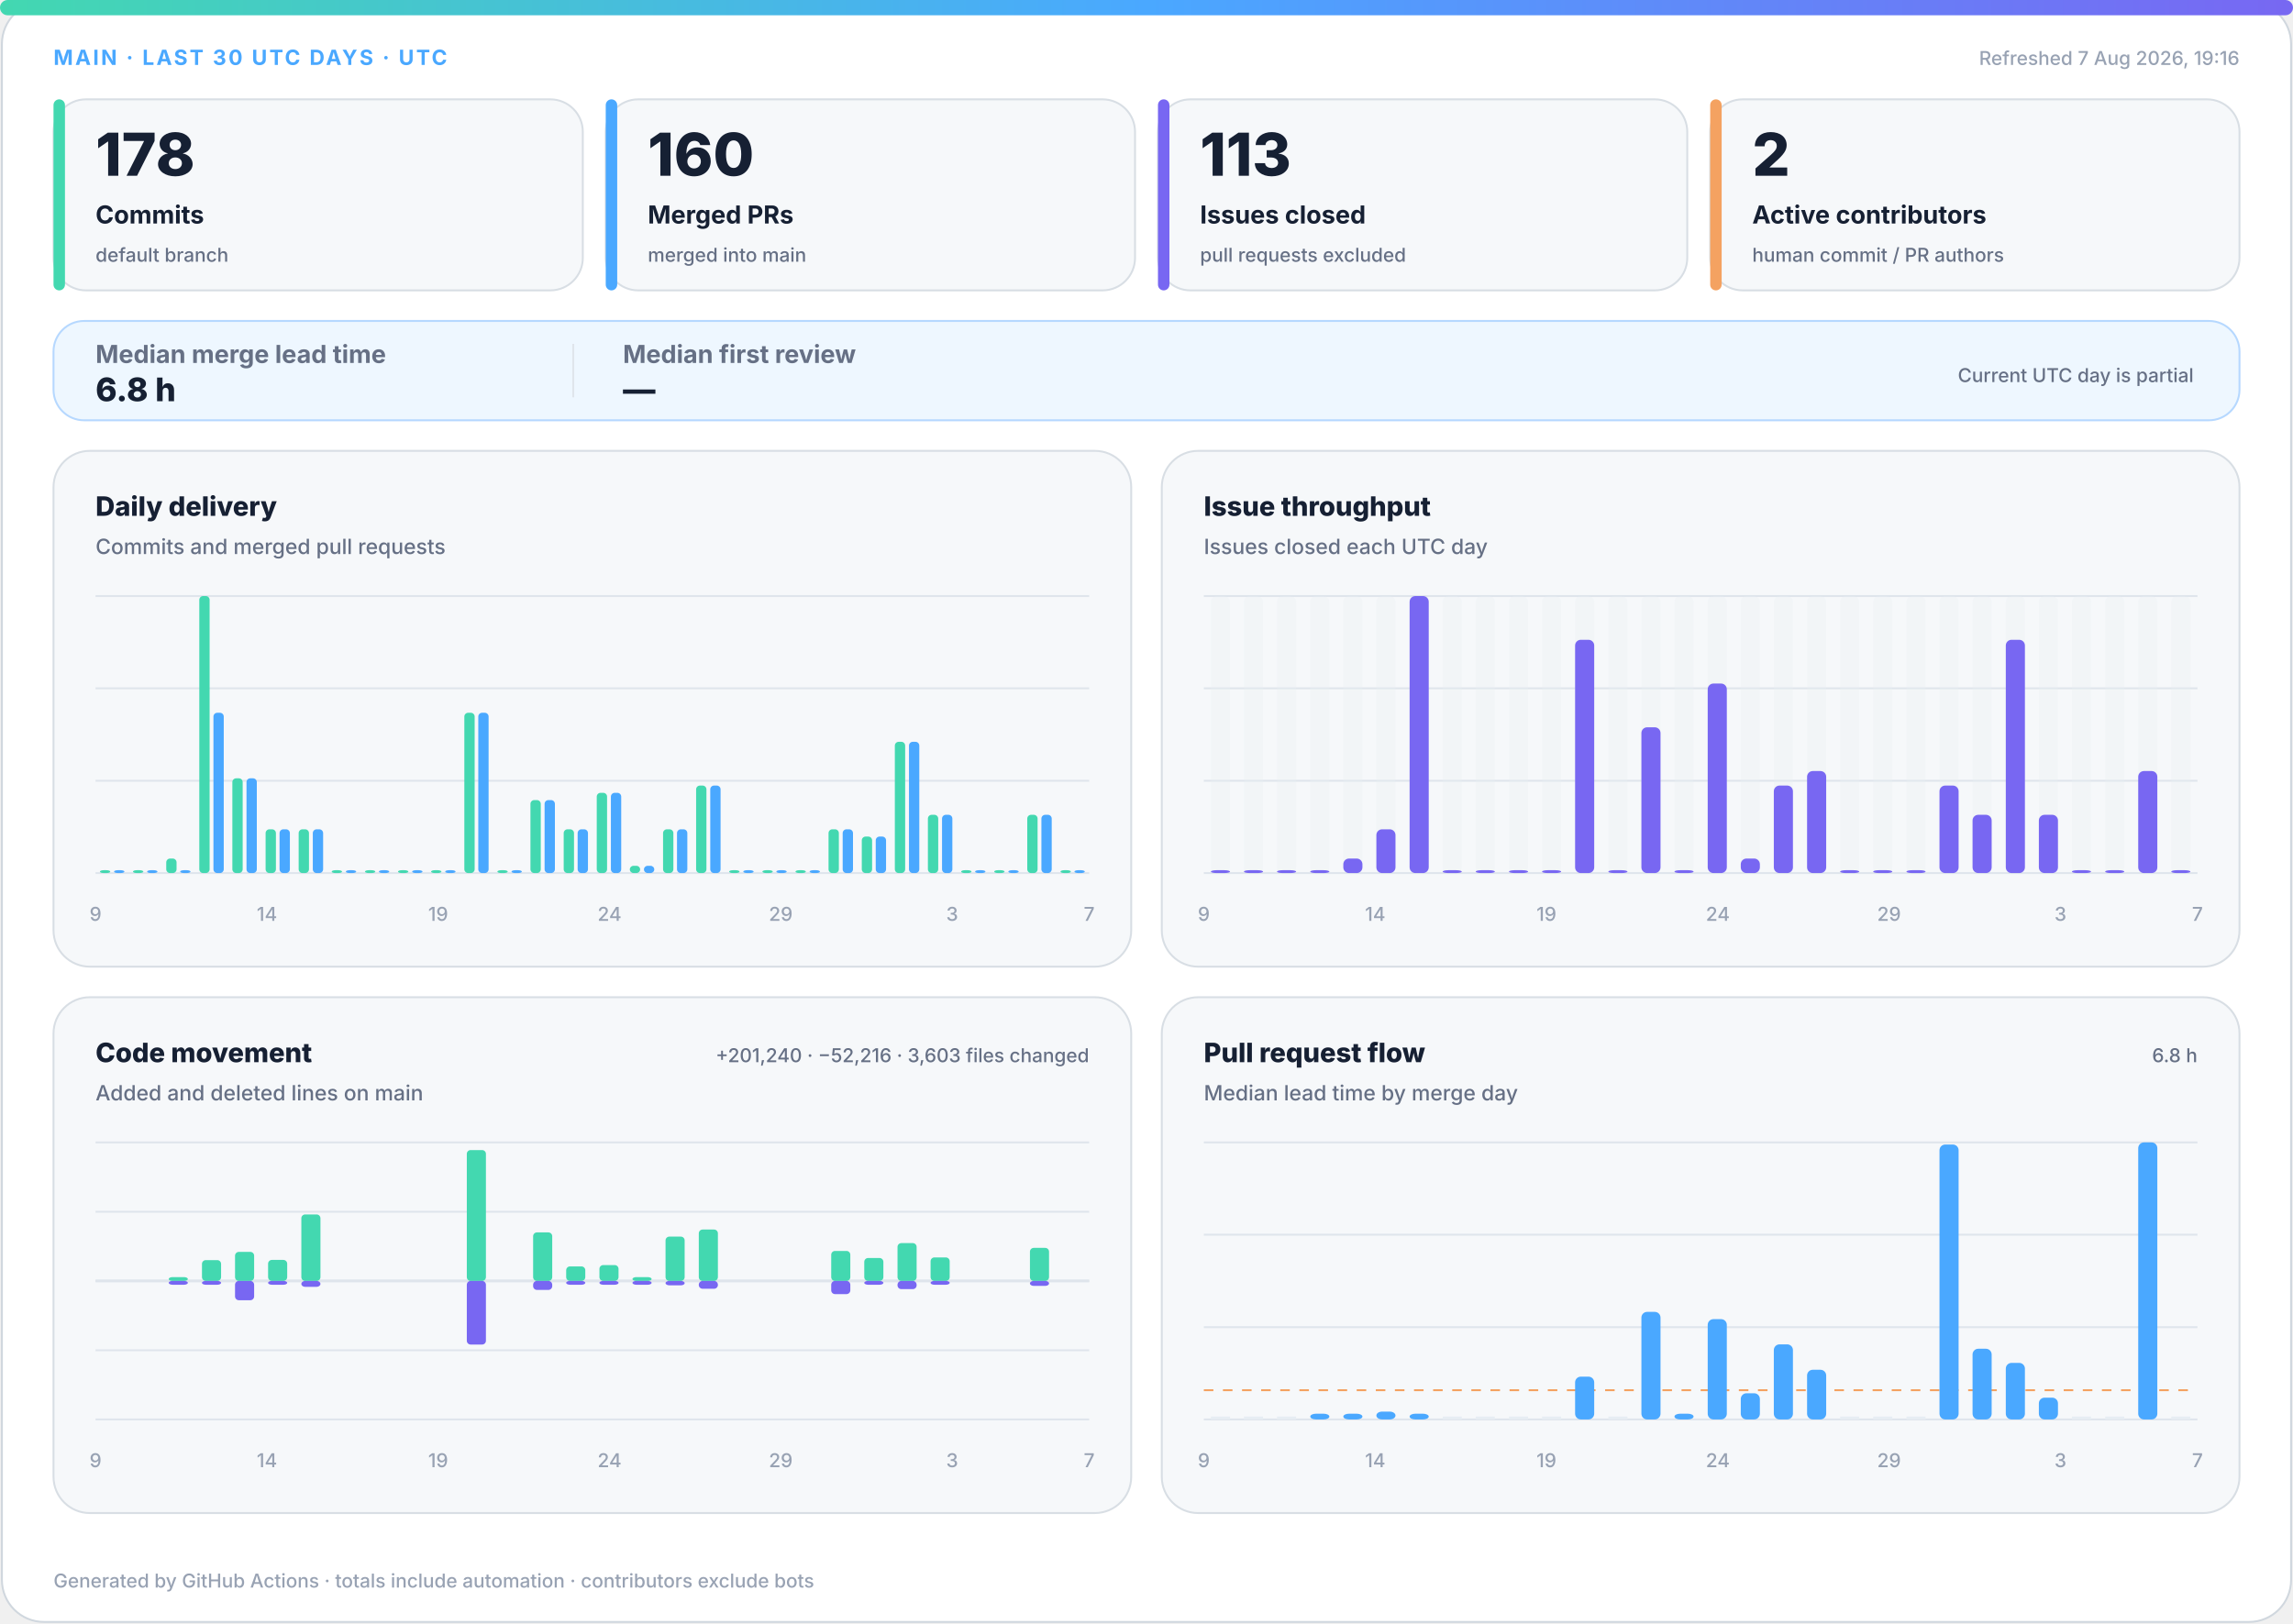
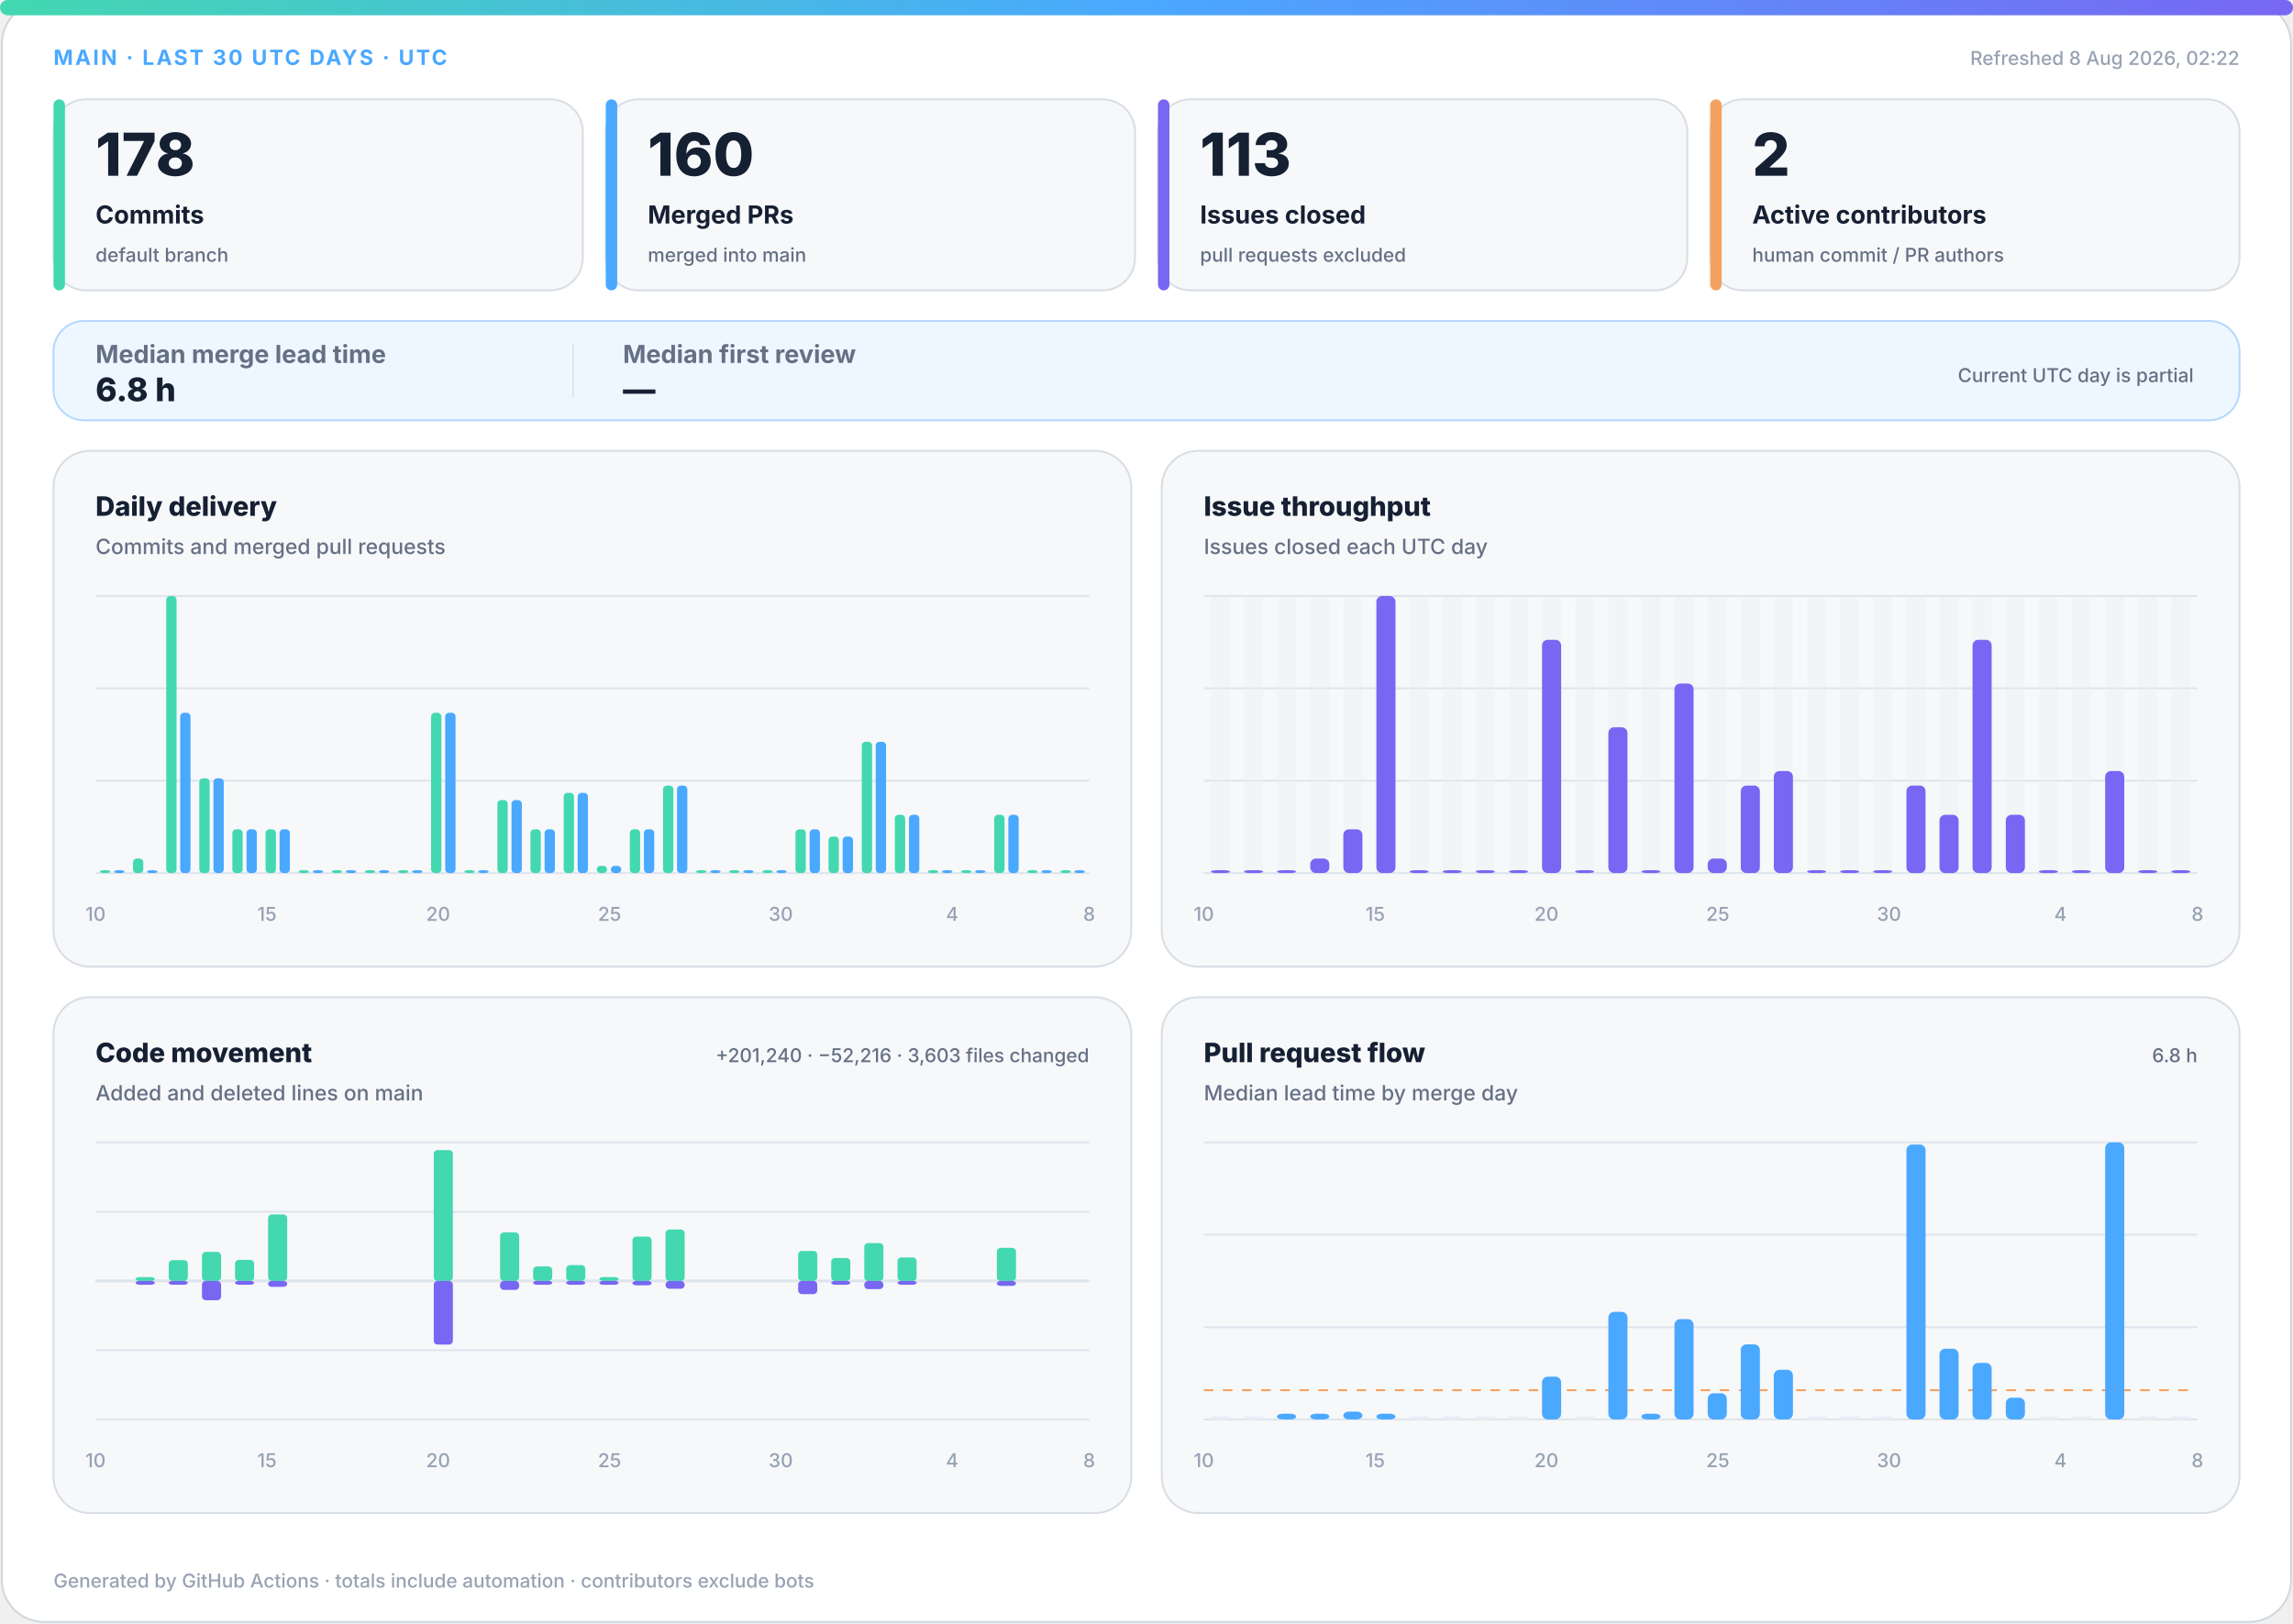
<svg xmlns="http://www.w3.org/2000/svg" width="1200" height="850" viewBox="0 0 1200 850" role="img" aria-labelledby="title desc">
  <defs>
    <linearGradient id="accent" x1="0" y1="0" x2="1" y2="0">
      <stop offset="0%" stop-color="#43d8b0" />
      <stop offset="50%" stop-color="#4aa8ff" />
      <stop offset="100%" stop-color="#7867f2" />
    </linearGradient>
    <linearGradient id="soft" x1="0" y1="0" x2="1" y2="1">
      <stop offset="0%" stop-color="#43d8b0" stop-opacity=".18" />
      <stop offset="100%" stop-color="#7867f2" stop-opacity=".12" />
    </linearGradient>
  </defs>
  <style>
.bg{fill:#fff;stroke:#d0d7de}.surface{fill:#f6f8fa;stroke:#d8dee4}.strong{fill:#eef7ff;stroke:#b6d8ff}.ink{fill:#162033}.muted{fill:#667085}.faint{fill:#98a2b3}.grid{stroke:#dfe5ec}.track{fill:#e7edf3}
.meta{font:750 11px -apple-system,BlinkMacSystemFont,"Segoe UI",sans-serif;letter-spacing:1.1px}.value{font:820 31px -apple-system,BlinkMacSystemFont,"Segoe UI",sans-serif}.label{font:720 13px -apple-system,BlinkMacSystemFont,"Segoe UI",sans-serif}.scope{font:520 10px -apple-system,BlinkMacSystemFont,"Segoe UI",sans-serif}.chart-title{font:760 14px -apple-system,BlinkMacSystemFont,"Segoe UI",sans-serif}.chart-subtitle{font:520 11px -apple-system,BlinkMacSystemFont,"Segoe UI",sans-serif}.small{font:540 10px -apple-system,BlinkMacSystemFont,"Segoe UI",sans-serif}.flow-value{font:780 17px -apple-system,BlinkMacSystemFont,"Segoe UI",sans-serif}
@media(prefers-color-scheme:dark){.bg{fill:#0d1117;stroke:#30363d}.surface{fill:#161b22;stroke:#30363d}.strong{fill:#10263a;stroke:#244d70}.ink{fill:#f0f6fc}.muted{fill:#a7b0bc}.faint{fill:#7d8590}.grid{stroke:#30363d}.track{fill:#27313d}}
</style>
  <rect class="bg" x="1" y="1" width="1198" height="848" rx="22" />
  <rect x="0" y="0" width="1200" height="8" rx="4" fill="url(#accent)" />
  <text class="meta" x="28" y="34" fill="#4aa8ff">MAIN · LAST 30 UTC DAYS · UTC</text>
-   <text class="small faint" x="1172" y="34" text-anchor="end">Refreshed 7 Aug 2026, 19:16</text>
+   <text class="small faint" x="1172" y="34" text-anchor="end">Refreshed 8 Aug 2026, 02:22</text>
  <g>
    <rect class="surface" x="28" y="52" width="277" height="100" rx="17" />
    <rect x="28" y="52" width="6" height="100" rx="3" fill="#43d8b0" />
    <text class="value ink" x="50" y="92" style="font-size:31px">178</text>
    <text class="label ink" x="50" y="117" style="font-size:13px">Commits</text>
    <text class="scope muted" x="50" y="137" style="font-size:10px">default branch</text>
  </g>
  <g>
    <rect class="surface" x="317" y="52" width="277" height="100" rx="17" />
    <rect x="317" y="52" width="6" height="100" rx="3" fill="#4aa8ff" />
    <text class="value ink" x="339" y="92" style="font-size:31px">160</text>
    <text class="label ink" x="339" y="117" style="font-size:13px">Merged PRs</text>
    <text class="scope muted" x="339" y="137" style="font-size:10px">merged into main</text>
  </g>
  <g>
    <rect class="surface" x="606" y="52" width="277" height="100" rx="17" />
    <rect x="606" y="52" width="6" height="100" rx="3" fill="#7867f2" />
    <text class="value ink" x="628" y="92" style="font-size:31px">113</text>
    <text class="label ink" x="628" y="117" style="font-size:13px">Issues closed</text>
    <text class="scope muted" x="628" y="137" style="font-size:10px">pull requests excluded</text>
  </g>
  <g>
    <rect class="surface" x="895" y="52" width="277" height="100" rx="17" />
    <rect x="895" y="52" width="6" height="100" rx="3" fill="#f4a261" />
    <text class="value ink" x="917" y="92" style="font-size:31px">2</text>
    <text class="label ink" x="917" y="117" style="font-size:13px">Active contributors</text>
    <text class="scope muted" x="917" y="137" style="font-size:10px">human commit / PR authors</text>
  </g>
  <g>
    <rect class="strong" x="28" y="168" width="1144" height="52" rx="16" fill="url(#soft)" />
    <text class="label muted" x="50" y="190">Median merge lead time</text>
    <text class="flow-value ink" x="50" y="210">6.8 h</text>
    <line class="grid" x1="300" y1="180" x2="300" y2="208" />
    <text class="label muted" x="326" y="190">Median first review</text>
    <text class="flow-value ink" x="326" y="210">—</text>
    <text class="scope muted" x="1148" y="200" text-anchor="end">Current UTC day is partial</text>
  </g>
  <g>
    <rect class="surface" x="28" y="236" width="564" height="270" rx="19" />
    <text class="chart-title ink" x="50" y="270">Daily delivery</text>
    <text class="chart-subtitle muted" x="50" y="290">Commits and merged pull requests</text>
    <line class="grid" x1="50" y1="312.0" x2="570" y2="312.0" />
    <line class="grid" x1="50" y1="360.3" x2="570" y2="360.3" />
    <line class="grid" x1="50" y1="408.7" x2="570" y2="408.7" />
    <line class="grid" x1="50" y1="457.0" x2="570" y2="457.0" />
    <rect x="52.3" y="455.5" width="5.4" height="1.5" rx="2" fill="#43d8b0" />
    <rect x="59.7" y="455.5" width="5.4" height="1.5" rx="2" fill="#4aa8ff" />
-     <rect x="69.6" y="455.5" width="5.4" height="1.5" rx="2" fill="#43d8b0" />
+     <rect x="69.6" y="449.4" width="5.4" height="7.6" rx="2" fill="#43d8b0" />
    <rect x="77.0" y="455.5" width="5.4" height="1.5" rx="2" fill="#4aa8ff" />
-     <rect x="87.0" y="449.4" width="5.4" height="7.6" rx="2" fill="#43d8b0" />
-     <rect x="94.3" y="455.5" width="5.4" height="1.5" rx="2" fill="#4aa8ff" />
-     <rect x="104.3" y="312.0" width="5.4" height="145.0" rx="2" fill="#43d8b0" />
-     <rect x="111.7" y="373.1" width="5.4" height="83.9" rx="2" fill="#4aa8ff" />
-     <rect x="121.6" y="407.4" width="5.4" height="49.6" rx="2" fill="#43d8b0" />
-     <rect x="129.0" y="407.4" width="5.4" height="49.6" rx="2" fill="#4aa8ff" />
+     <rect x="87.0" y="312.0" width="5.4" height="145.0" rx="2" fill="#43d8b0" />
+     <rect x="94.3" y="373.1" width="5.4" height="83.9" rx="2" fill="#4aa8ff" />
+     <rect x="104.3" y="407.4" width="5.4" height="49.6" rx="2" fill="#43d8b0" />
+     <rect x="111.7" y="407.4" width="5.4" height="49.6" rx="2" fill="#4aa8ff" />
+     <rect x="121.6" y="434.1" width="5.4" height="22.9" rx="2" fill="#43d8b0" />
+     <rect x="129.0" y="434.1" width="5.4" height="22.9" rx="2" fill="#4aa8ff" />
    <rect x="139.0" y="434.1" width="5.4" height="22.9" rx="2" fill="#43d8b0" />
    <rect x="146.3" y="434.1" width="5.4" height="22.9" rx="2" fill="#4aa8ff" />
-     <rect x="156.3" y="434.1" width="5.4" height="22.9" rx="2" fill="#43d8b0" />
-     <rect x="163.7" y="434.1" width="5.4" height="22.9" rx="2" fill="#4aa8ff" />
+     <rect x="156.3" y="455.5" width="5.4" height="1.5" rx="2" fill="#43d8b0" />
+     <rect x="163.7" y="455.5" width="5.4" height="1.5" rx="2" fill="#4aa8ff" />
    <rect x="173.6" y="455.5" width="5.4" height="1.5" rx="2" fill="#43d8b0" />
    <rect x="181.0" y="455.5" width="5.4" height="1.5" rx="2" fill="#4aa8ff" />
    <rect x="191.0" y="455.5" width="5.4" height="1.5" rx="2" fill="#43d8b0" />
    <rect x="198.3" y="455.5" width="5.4" height="1.5" rx="2" fill="#4aa8ff" />
    <rect x="208.3" y="455.5" width="5.4" height="1.5" rx="2" fill="#43d8b0" />
    <rect x="215.7" y="455.5" width="5.4" height="1.5" rx="2" fill="#4aa8ff" />
-     <rect x="225.6" y="455.5" width="5.4" height="1.5" rx="2" fill="#43d8b0" />
-     <rect x="233.0" y="455.5" width="5.4" height="1.5" rx="2" fill="#4aa8ff" />
-     <rect x="243.0" y="373.1" width="5.4" height="83.9" rx="2" fill="#43d8b0" />
-     <rect x="250.3" y="373.1" width="5.4" height="83.9" rx="2" fill="#4aa8ff" />
-     <rect x="260.3" y="455.5" width="5.4" height="1.5" rx="2" fill="#43d8b0" />
-     <rect x="267.7" y="455.5" width="5.4" height="1.5" rx="2" fill="#4aa8ff" />
-     <rect x="277.6" y="418.8" width="5.4" height="38.2" rx="2" fill="#43d8b0" />
-     <rect x="285.0" y="418.8" width="5.4" height="38.2" rx="2" fill="#4aa8ff" />
-     <rect x="295.0" y="434.1" width="5.4" height="22.9" rx="2" fill="#43d8b0" />
-     <rect x="302.3" y="434.1" width="5.4" height="22.9" rx="2" fill="#4aa8ff" />
-     <rect x="312.3" y="415.0" width="5.4" height="42.0" rx="2" fill="#43d8b0" />
-     <rect x="319.7" y="415.0" width="5.4" height="42.0" rx="2" fill="#4aa8ff" />
-     <rect x="329.6" y="453.2" width="5.4" height="3.8" rx="2" fill="#43d8b0" />
-     <rect x="337.0" y="453.2" width="5.4" height="3.8" rx="2" fill="#4aa8ff" />
-     <rect x="347.0" y="434.1" width="5.4" height="22.9" rx="2" fill="#43d8b0" />
-     <rect x="354.3" y="434.1" width="5.4" height="22.9" rx="2" fill="#4aa8ff" />
-     <rect x="364.3" y="411.2" width="5.4" height="45.8" rx="2" fill="#43d8b0" />
-     <rect x="371.7" y="411.2" width="5.4" height="45.8" rx="2" fill="#4aa8ff" />
+     <rect x="225.6" y="373.1" width="5.4" height="83.9" rx="2" fill="#43d8b0" />
+     <rect x="233.0" y="373.1" width="5.4" height="83.9" rx="2" fill="#4aa8ff" />
+     <rect x="243.0" y="455.5" width="5.4" height="1.5" rx="2" fill="#43d8b0" />
+     <rect x="250.3" y="455.5" width="5.4" height="1.5" rx="2" fill="#4aa8ff" />
+     <rect x="260.3" y="418.8" width="5.4" height="38.2" rx="2" fill="#43d8b0" />
+     <rect x="267.7" y="418.8" width="5.4" height="38.2" rx="2" fill="#4aa8ff" />
+     <rect x="277.6" y="434.1" width="5.4" height="22.9" rx="2" fill="#43d8b0" />
+     <rect x="285.0" y="434.1" width="5.4" height="22.9" rx="2" fill="#4aa8ff" />
+     <rect x="295.0" y="415.0" width="5.4" height="42.0" rx="2" fill="#43d8b0" />
+     <rect x="302.3" y="415.0" width="5.4" height="42.0" rx="2" fill="#4aa8ff" />
+     <rect x="312.3" y="453.2" width="5.4" height="3.8" rx="2" fill="#43d8b0" />
+     <rect x="319.7" y="453.2" width="5.4" height="3.8" rx="2" fill="#4aa8ff" />
+     <rect x="329.6" y="434.1" width="5.4" height="22.9" rx="2" fill="#43d8b0" />
+     <rect x="337.0" y="434.1" width="5.4" height="22.9" rx="2" fill="#4aa8ff" />
+     <rect x="347.0" y="411.2" width="5.4" height="45.8" rx="2" fill="#43d8b0" />
+     <rect x="354.3" y="411.2" width="5.4" height="45.8" rx="2" fill="#4aa8ff" />
+     <rect x="364.3" y="455.5" width="5.4" height="1.5" rx="2" fill="#43d8b0" />
+     <rect x="371.7" y="455.5" width="5.4" height="1.5" rx="2" fill="#4aa8ff" />
    <rect x="381.6" y="455.5" width="5.4" height="1.5" rx="2" fill="#43d8b0" />
    <rect x="389.0" y="455.5" width="5.4" height="1.5" rx="2" fill="#4aa8ff" />
    <rect x="399.0" y="455.5" width="5.4" height="1.5" rx="2" fill="#43d8b0" />
    <rect x="406.3" y="455.5" width="5.4" height="1.5" rx="2" fill="#4aa8ff" />
-     <rect x="416.3" y="455.5" width="5.4" height="1.5" rx="2" fill="#43d8b0" />
-     <rect x="423.7" y="455.5" width="5.4" height="1.5" rx="2" fill="#4aa8ff" />
-     <rect x="433.6" y="434.1" width="5.4" height="22.9" rx="2" fill="#43d8b0" />
-     <rect x="441.0" y="434.1" width="5.4" height="22.9" rx="2" fill="#4aa8ff" />
-     <rect x="451.0" y="437.9" width="5.4" height="19.1" rx="2" fill="#43d8b0" />
-     <rect x="458.3" y="437.9" width="5.4" height="19.1" rx="2" fill="#4aa8ff" />
-     <rect x="468.3" y="388.3" width="5.4" height="68.7" rx="2" fill="#43d8b0" />
-     <rect x="475.7" y="388.3" width="5.4" height="68.7" rx="2" fill="#4aa8ff" />
-     <rect x="485.6" y="426.5" width="5.4" height="30.5" rx="2" fill="#43d8b0" />
-     <rect x="493.0" y="426.5" width="5.4" height="30.5" rx="2" fill="#4aa8ff" />
+     <rect x="416.3" y="434.1" width="5.4" height="22.9" rx="2" fill="#43d8b0" />
+     <rect x="423.7" y="434.1" width="5.4" height="22.9" rx="2" fill="#4aa8ff" />
+     <rect x="433.6" y="437.9" width="5.4" height="19.1" rx="2" fill="#43d8b0" />
+     <rect x="441.0" y="437.9" width="5.4" height="19.1" rx="2" fill="#4aa8ff" />
+     <rect x="451.0" y="388.3" width="5.4" height="68.7" rx="2" fill="#43d8b0" />
+     <rect x="458.3" y="388.3" width="5.4" height="68.7" rx="2" fill="#4aa8ff" />
+     <rect x="468.3" y="426.5" width="5.4" height="30.5" rx="2" fill="#43d8b0" />
+     <rect x="475.7" y="426.5" width="5.4" height="30.5" rx="2" fill="#4aa8ff" />
+     <rect x="485.6" y="455.5" width="5.4" height="1.5" rx="2" fill="#43d8b0" />
+     <rect x="493.0" y="455.5" width="5.4" height="1.5" rx="2" fill="#4aa8ff" />
    <rect x="503.0" y="455.5" width="5.4" height="1.5" rx="2" fill="#43d8b0" />
    <rect x="510.3" y="455.5" width="5.4" height="1.5" rx="2" fill="#4aa8ff" />
-     <rect x="520.3" y="455.5" width="5.4" height="1.5" rx="2" fill="#43d8b0" />
-     <rect x="527.7" y="455.5" width="5.4" height="1.5" rx="2" fill="#4aa8ff" />
-     <rect x="537.6" y="426.5" width="5.4" height="30.5" rx="2" fill="#43d8b0" />
-     <rect x="545.0" y="426.5" width="5.4" height="30.5" rx="2" fill="#4aa8ff" />
+     <rect x="520.3" y="426.5" width="5.4" height="30.5" rx="2" fill="#43d8b0" />
+     <rect x="527.7" y="426.5" width="5.4" height="30.5" rx="2" fill="#4aa8ff" />
+     <rect x="537.6" y="455.5" width="5.4" height="1.5" rx="2" fill="#43d8b0" />
+     <rect x="545.0" y="455.5" width="5.4" height="1.5" rx="2" fill="#4aa8ff" />
    <rect x="555.0" y="455.5" width="5.4" height="1.5" rx="2" fill="#43d8b0" />
    <rect x="562.3" y="455.5" width="5.4" height="1.5" rx="2" fill="#4aa8ff" />
-     <text class="small faint" x="50.0" y="482" text-anchor="middle">9</text>
-     <text class="small faint" x="139.7" y="482" text-anchor="middle">14</text>
-     <text class="small faint" x="229.3" y="482" text-anchor="middle">19</text>
-     <text class="small faint" x="319.0" y="482" text-anchor="middle">24</text>
-     <text class="small faint" x="408.6" y="482" text-anchor="middle">29</text>
-     <text class="small faint" x="498.3" y="482" text-anchor="middle">3</text>
-     <text class="small faint" x="570.0" y="482" text-anchor="middle">7</text>
+     <text class="small faint" x="50.0" y="482" text-anchor="middle">10</text>
+     <text class="small faint" x="139.7" y="482" text-anchor="middle">15</text>
+     <text class="small faint" x="229.3" y="482" text-anchor="middle">20</text>
+     <text class="small faint" x="319.0" y="482" text-anchor="middle">25</text>
+     <text class="small faint" x="408.6" y="482" text-anchor="middle">30</text>
+     <text class="small faint" x="498.3" y="482" text-anchor="middle">4</text>
+     <text class="small faint" x="570.0" y="482" text-anchor="middle">8</text>
  </g>
  <g>
    <rect class="surface" x="608" y="236" width="564" height="270" rx="19" />
    <text class="chart-title ink" x="630" y="270">Issue throughput</text>
    <text class="chart-subtitle muted" x="630" y="290">Issues closed each UTC day</text>
    <line class="grid" x1="630" y1="312.0" x2="1150" y2="312.0" />
    <line class="grid" x1="630" y1="360.3" x2="1150" y2="360.3" />
    <line class="grid" x1="630" y1="408.7" x2="1150" y2="408.7" />
    <line class="grid" x1="630" y1="457.0" x2="1150" y2="457.0" />
    <g>
      <rect class="track" x="633.7" y="312" width="10.0" height="145" rx="3" opacity=".3" />
      <rect x="633.7" y="455.5" width="10.0" height="1.5" rx="3" fill="#7867f2" />
    </g>
    <g>
      <rect class="track" x="651.0" y="312" width="10.0" height="145" rx="3" opacity=".3" />
      <rect x="651.0" y="455.5" width="10.0" height="1.5" rx="3" fill="#7867f2" />
    </g>
    <g>
      <rect class="track" x="668.3" y="312" width="10.0" height="145" rx="3" opacity=".3" />
      <rect x="668.3" y="455.5" width="10.0" height="1.5" rx="3" fill="#7867f2" />
    </g>
    <g>
      <rect class="track" x="685.7" y="312" width="10.0" height="145" rx="3" opacity=".3" />
-       <rect x="685.7" y="455.5" width="10.0" height="1.5" rx="3" fill="#7867f2" />
+       <rect x="685.7" y="449.4" width="10.0" height="7.6" rx="3" fill="#7867f2" />
    </g>
    <g>
      <rect class="track" x="703.0" y="312" width="10.0" height="145" rx="3" opacity=".3" />
-       <rect x="703.0" y="449.4" width="10.0" height="7.6" rx="3" fill="#7867f2" />
+       <rect x="703.0" y="434.1" width="10.0" height="22.9" rx="3" fill="#7867f2" />
    </g>
    <g>
      <rect class="track" x="720.3" y="312" width="10.0" height="145" rx="3" opacity=".3" />
-       <rect x="720.3" y="434.1" width="10.0" height="22.9" rx="3" fill="#7867f2" />
+       <rect x="720.3" y="312.0" width="10.0" height="145.0" rx="3" fill="#7867f2" />
    </g>
    <g>
      <rect class="track" x="737.7" y="312" width="10.0" height="145" rx="3" opacity=".3" />
-       <rect x="737.7" y="312.0" width="10.0" height="145.0" rx="3" fill="#7867f2" />
+       <rect x="737.7" y="455.5" width="10.0" height="1.5" rx="3" fill="#7867f2" />
    </g>
    <g>
      <rect class="track" x="755.0" y="312" width="10.0" height="145" rx="3" opacity=".3" />
      <rect x="755.0" y="455.5" width="10.0" height="1.5" rx="3" fill="#7867f2" />
    </g>
    <g>
      <rect class="track" x="772.3" y="312" width="10.0" height="145" rx="3" opacity=".3" />
      <rect x="772.3" y="455.5" width="10.0" height="1.5" rx="3" fill="#7867f2" />
    </g>
    <g>
      <rect class="track" x="789.7" y="312" width="10.0" height="145" rx="3" opacity=".3" />
      <rect x="789.7" y="455.5" width="10.0" height="1.5" rx="3" fill="#7867f2" />
    </g>
    <g>
      <rect class="track" x="807.0" y="312" width="10.0" height="145" rx="3" opacity=".3" />
-       <rect x="807.0" y="455.5" width="10.0" height="1.5" rx="3" fill="#7867f2" />
+       <rect x="807.0" y="334.9" width="10.0" height="122.1" rx="3" fill="#7867f2" />
    </g>
    <g>
      <rect class="track" x="824.3" y="312" width="10.0" height="145" rx="3" opacity=".3" />
-       <rect x="824.3" y="334.9" width="10.0" height="122.1" rx="3" fill="#7867f2" />
+       <rect x="824.3" y="455.5" width="10.0" height="1.5" rx="3" fill="#7867f2" />
    </g>
    <g>
      <rect class="track" x="841.7" y="312" width="10.0" height="145" rx="3" opacity=".3" />
-       <rect x="841.7" y="455.5" width="10.0" height="1.5" rx="3" fill="#7867f2" />
+       <rect x="841.7" y="380.7" width="10.0" height="76.3" rx="3" fill="#7867f2" />
    </g>
    <g>
      <rect class="track" x="859.0" y="312" width="10.0" height="145" rx="3" opacity=".3" />
-       <rect x="859.0" y="380.7" width="10.0" height="76.3" rx="3" fill="#7867f2" />
+       <rect x="859.0" y="455.5" width="10.0" height="1.5" rx="3" fill="#7867f2" />
    </g>
    <g>
      <rect class="track" x="876.3" y="312" width="10.0" height="145" rx="3" opacity=".3" />
-       <rect x="876.3" y="455.5" width="10.0" height="1.5" rx="3" fill="#7867f2" />
+       <rect x="876.3" y="357.8" width="10.0" height="99.2" rx="3" fill="#7867f2" />
    </g>
    <g>
      <rect class="track" x="893.7" y="312" width="10.0" height="145" rx="3" opacity=".3" />
-       <rect x="893.7" y="357.8" width="10.0" height="99.2" rx="3" fill="#7867f2" />
+       <rect x="893.7" y="449.4" width="10.0" height="7.6" rx="3" fill="#7867f2" />
    </g>
    <g>
      <rect class="track" x="911.0" y="312" width="10.0" height="145" rx="3" opacity=".3" />
-       <rect x="911.0" y="449.4" width="10.0" height="7.6" rx="3" fill="#7867f2" />
+       <rect x="911.0" y="411.2" width="10.0" height="45.8" rx="3" fill="#7867f2" />
    </g>
    <g>
      <rect class="track" x="928.3" y="312" width="10.0" height="145" rx="3" opacity=".3" />
-       <rect x="928.3" y="411.2" width="10.0" height="45.8" rx="3" fill="#7867f2" />
+       <rect x="928.3" y="403.6" width="10.0" height="53.4" rx="3" fill="#7867f2" />
    </g>
    <g>
      <rect class="track" x="945.7" y="312" width="10.0" height="145" rx="3" opacity=".3" />
-       <rect x="945.7" y="403.6" width="10.0" height="53.4" rx="3" fill="#7867f2" />
+       <rect x="945.7" y="455.5" width="10.0" height="1.5" rx="3" fill="#7867f2" />
    </g>
    <g>
      <rect class="track" x="963.0" y="312" width="10.0" height="145" rx="3" opacity=".3" />
      <rect x="963.0" y="455.5" width="10.0" height="1.5" rx="3" fill="#7867f2" />
    </g>
    <g>
      <rect class="track" x="980.3" y="312" width="10.0" height="145" rx="3" opacity=".3" />
      <rect x="980.3" y="455.5" width="10.0" height="1.5" rx="3" fill="#7867f2" />
    </g>
    <g>
      <rect class="track" x="997.7" y="312" width="10.0" height="145" rx="3" opacity=".3" />
-       <rect x="997.7" y="455.5" width="10.0" height="1.5" rx="3" fill="#7867f2" />
+       <rect x="997.7" y="411.2" width="10.0" height="45.8" rx="3" fill="#7867f2" />
    </g>
    <g>
      <rect class="track" x="1015.0" y="312" width="10.0" height="145" rx="3" opacity=".3" />
-       <rect x="1015.0" y="411.2" width="10.0" height="45.8" rx="3" fill="#7867f2" />
+       <rect x="1015.0" y="426.5" width="10.0" height="30.5" rx="3" fill="#7867f2" />
    </g>
    <g>
      <rect class="track" x="1032.3" y="312" width="10.0" height="145" rx="3" opacity=".3" />
-       <rect x="1032.3" y="426.5" width="10.0" height="30.5" rx="3" fill="#7867f2" />
+       <rect x="1032.3" y="334.9" width="10.0" height="122.1" rx="3" fill="#7867f2" />
    </g>
    <g>
      <rect class="track" x="1049.7" y="312" width="10.0" height="145" rx="3" opacity=".3" />
-       <rect x="1049.7" y="334.9" width="10.0" height="122.1" rx="3" fill="#7867f2" />
+       <rect x="1049.7" y="426.5" width="10.0" height="30.5" rx="3" fill="#7867f2" />
    </g>
    <g>
      <rect class="track" x="1067.0" y="312" width="10.0" height="145" rx="3" opacity=".3" />
-       <rect x="1067.0" y="426.5" width="10.0" height="30.5" rx="3" fill="#7867f2" />
+       <rect x="1067.0" y="455.5" width="10.0" height="1.5" rx="3" fill="#7867f2" />
    </g>
    <g>
      <rect class="track" x="1084.3" y="312" width="10.0" height="145" rx="3" opacity=".3" />
      <rect x="1084.3" y="455.5" width="10.0" height="1.5" rx="3" fill="#7867f2" />
    </g>
    <g>
      <rect class="track" x="1101.7" y="312" width="10.0" height="145" rx="3" opacity=".3" />
-       <rect x="1101.7" y="455.5" width="10.0" height="1.5" rx="3" fill="#7867f2" />
+       <rect x="1101.7" y="403.6" width="10.0" height="53.4" rx="3" fill="#7867f2" />
    </g>
    <g>
      <rect class="track" x="1119.0" y="312" width="10.0" height="145" rx="3" opacity=".3" />
-       <rect x="1119.0" y="403.6" width="10.0" height="53.4" rx="3" fill="#7867f2" />
+       <rect x="1119.0" y="455.5" width="10.0" height="1.5" rx="3" fill="#7867f2" />
    </g>
    <g>
      <rect class="track" x="1136.3" y="312" width="10.0" height="145" rx="3" opacity=".3" />
      <rect x="1136.3" y="455.5" width="10.0" height="1.5" rx="3" fill="#7867f2" />
    </g>
-     <text class="small faint" x="630.0" y="482" text-anchor="middle">9</text>
-     <text class="small faint" x="719.7" y="482" text-anchor="middle">14</text>
-     <text class="small faint" x="809.3" y="482" text-anchor="middle">19</text>
-     <text class="small faint" x="899.0" y="482" text-anchor="middle">24</text>
-     <text class="small faint" x="988.6" y="482" text-anchor="middle">29</text>
-     <text class="small faint" x="1078.3" y="482" text-anchor="middle">3</text>
-     <text class="small faint" x="1150.0" y="482" text-anchor="middle">7</text>
+     <text class="small faint" x="630.0" y="482" text-anchor="middle">10</text>
+     <text class="small faint" x="719.7" y="482" text-anchor="middle">15</text>
+     <text class="small faint" x="809.3" y="482" text-anchor="middle">20</text>
+     <text class="small faint" x="899.0" y="482" text-anchor="middle">25</text>
+     <text class="small faint" x="988.6" y="482" text-anchor="middle">30</text>
+     <text class="small faint" x="1078.3" y="482" text-anchor="middle">4</text>
+     <text class="small faint" x="1150.0" y="482" text-anchor="middle">8</text>
  </g>
  <g>
    <rect class="surface" x="28" y="522" width="564" height="270" rx="19" />
    <text class="chart-title ink" x="50" y="556">Code movement</text>
    <text class="chart-subtitle muted" x="50" y="576">Added and deleted lines on main</text>
    <text class="small muted" x="570" y="556" text-anchor="end">+201,240 · −52,216 · 3,603 files changed</text>
    <line class="grid" x1="50" y1="598.0" x2="570" y2="598.0" />
    <line class="grid" x1="50" y1="634.3" x2="570" y2="634.3" />
    <line class="grid" x1="50" y1="670.5" x2="570" y2="670.5" />
    <line class="grid" x1="50" y1="706.8" x2="570" y2="706.8" />
    <line class="grid" x1="50" y1="743.0" x2="570" y2="743.0" />
    <line class="grid" x1="50" y1="670.5" x2="570" y2="670.5" stroke-width="1.5" />
    <rect x="53.7" y="670.5" width="10.0" height="0.0" rx="2" fill="#43d8b0" />
    <rect x="53.7" y="670.5" width="10.0" height="0.0" rx="2" fill="#7867f2" />
-     <rect x="71.0" y="670.5" width="10.0" height="0.0" rx="2" fill="#43d8b0" />
-     <rect x="71.0" y="670.5" width="10.0" height="0.0" rx="2" fill="#7867f2" />
-     <rect x="88.3" y="668.5" width="10.0" height="2.0" rx="2" fill="#43d8b0" />
+     <rect x="71.0" y="668.5" width="10.0" height="2.0" rx="2" fill="#43d8b0" />
+     <rect x="71.0" y="670.5" width="10.0" height="2.0" rx="2" fill="#7867f2" />
+     <rect x="88.3" y="659.6" width="10.0" height="10.9" rx="2" fill="#43d8b0" />
    <rect x="88.3" y="670.5" width="10.0" height="2.0" rx="2" fill="#7867f2" />
-     <rect x="105.7" y="659.6" width="10.0" height="10.9" rx="2" fill="#43d8b0" />
-     <rect x="105.7" y="670.5" width="10.0" height="2.0" rx="2" fill="#7867f2" />
-     <rect x="123.0" y="655.3" width="10.0" height="15.2" rx="2" fill="#43d8b0" />
-     <rect x="123.0" y="670.5" width="10.0" height="10.1" rx="2" fill="#7867f2" />
-     <rect x="140.3" y="659.5" width="10.0" height="11.0" rx="2" fill="#43d8b0" />
-     <rect x="140.3" y="670.5" width="10.0" height="2.0" rx="2" fill="#7867f2" />
-     <rect x="157.7" y="635.7" width="10.0" height="34.8" rx="2" fill="#43d8b0" />
-     <rect x="157.7" y="670.5" width="10.0" height="3.1" rx="2" fill="#7867f2" />
+     <rect x="105.7" y="655.3" width="10.0" height="15.2" rx="2" fill="#43d8b0" />
+     <rect x="105.7" y="670.5" width="10.0" height="10.1" rx="2" fill="#7867f2" />
+     <rect x="123.0" y="659.5" width="10.0" height="11.0" rx="2" fill="#43d8b0" />
+     <rect x="123.0" y="670.5" width="10.0" height="2.0" rx="2" fill="#7867f2" />
+     <rect x="140.3" y="635.7" width="10.0" height="34.8" rx="2" fill="#43d8b0" />
+     <rect x="140.3" y="670.5" width="10.0" height="3.1" rx="2" fill="#7867f2" />
+     <rect x="157.7" y="670.5" width="10.0" height="0.0" rx="2" fill="#43d8b0" />
+     <rect x="157.7" y="670.5" width="10.0" height="0.0" rx="2" fill="#7867f2" />
    <rect x="175.0" y="670.5" width="10.0" height="0.0" rx="2" fill="#43d8b0" />
    <rect x="175.0" y="670.5" width="10.0" height="0.0" rx="2" fill="#7867f2" />
    <rect x="192.3" y="670.5" width="10.0" height="0.0" rx="2" fill="#43d8b0" />
    <rect x="192.3" y="670.5" width="10.0" height="0.0" rx="2" fill="#7867f2" />
    <rect x="209.7" y="670.5" width="10.0" height="0.0" rx="2" fill="#43d8b0" />
    <rect x="209.7" y="670.5" width="10.0" height="0.0" rx="2" fill="#7867f2" />
-     <rect x="227.0" y="670.5" width="10.0" height="0.0" rx="2" fill="#43d8b0" />
-     <rect x="227.0" y="670.5" width="10.0" height="0.0" rx="2" fill="#7867f2" />
-     <rect x="244.3" y="602.0" width="10.0" height="68.5" rx="2" fill="#43d8b0" />
-     <rect x="244.3" y="670.5" width="10.0" height="33.3" rx="2" fill="#7867f2" />
-     <rect x="261.7" y="670.5" width="10.0" height="0.0" rx="2" fill="#43d8b0" />
-     <rect x="261.7" y="670.5" width="10.0" height="0.0" rx="2" fill="#7867f2" />
-     <rect x="279.0" y="645.1" width="10.0" height="25.4" rx="2" fill="#43d8b0" />
-     <rect x="279.0" y="670.5" width="10.0" height="4.7" rx="2" fill="#7867f2" />
-     <rect x="296.3" y="662.9" width="10.0" height="7.6" rx="2" fill="#43d8b0" />
+     <rect x="227.0" y="602.0" width="10.0" height="68.5" rx="2" fill="#43d8b0" />
+     <rect x="227.0" y="670.5" width="10.0" height="33.3" rx="2" fill="#7867f2" />
+     <rect x="244.3" y="670.5" width="10.0" height="0.0" rx="2" fill="#43d8b0" />
+     <rect x="244.3" y="670.5" width="10.0" height="0.0" rx="2" fill="#7867f2" />
+     <rect x="261.7" y="645.1" width="10.0" height="25.4" rx="2" fill="#43d8b0" />
+     <rect x="261.7" y="670.5" width="10.0" height="4.7" rx="2" fill="#7867f2" />
+     <rect x="279.0" y="662.9" width="10.0" height="7.6" rx="2" fill="#43d8b0" />
+     <rect x="279.0" y="670.5" width="10.0" height="2.0" rx="2" fill="#7867f2" />
+     <rect x="296.3" y="662.2" width="10.0" height="8.3" rx="2" fill="#43d8b0" />
    <rect x="296.3" y="670.5" width="10.0" height="2.0" rx="2" fill="#7867f2" />
-     <rect x="313.7" y="662.2" width="10.0" height="8.3" rx="2" fill="#43d8b0" />
+     <rect x="313.7" y="668.5" width="10.0" height="2.0" rx="2" fill="#43d8b0" />
    <rect x="313.7" y="670.5" width="10.0" height="2.0" rx="2" fill="#7867f2" />
-     <rect x="331.0" y="668.5" width="10.0" height="2.0" rx="2" fill="#43d8b0" />
-     <rect x="331.0" y="670.5" width="10.0" height="2.0" rx="2" fill="#7867f2" />
-     <rect x="348.3" y="647.3" width="10.0" height="23.2" rx="2" fill="#43d8b0" />
-     <rect x="348.3" y="670.5" width="10.0" height="2.3" rx="2" fill="#7867f2" />
-     <rect x="365.7" y="643.6" width="10.0" height="26.9" rx="2" fill="#43d8b0" />
-     <rect x="365.7" y="670.5" width="10.0" height="4.1" rx="2" fill="#7867f2" />
+     <rect x="331.0" y="647.3" width="10.0" height="23.2" rx="2" fill="#43d8b0" />
+     <rect x="331.0" y="670.5" width="10.0" height="2.3" rx="2" fill="#7867f2" />
+     <rect x="348.3" y="643.6" width="10.0" height="26.9" rx="2" fill="#43d8b0" />
+     <rect x="348.3" y="670.5" width="10.0" height="4.1" rx="2" fill="#7867f2" />
+     <rect x="365.7" y="670.5" width="10.0" height="0.0" rx="2" fill="#43d8b0" />
+     <rect x="365.7" y="670.5" width="10.0" height="0.0" rx="2" fill="#7867f2" />
    <rect x="383.0" y="670.5" width="10.0" height="0.0" rx="2" fill="#43d8b0" />
    <rect x="383.0" y="670.5" width="10.0" height="0.0" rx="2" fill="#7867f2" />
    <rect x="400.3" y="670.5" width="10.0" height="0.0" rx="2" fill="#43d8b0" />
    <rect x="400.3" y="670.5" width="10.0" height="0.0" rx="2" fill="#7867f2" />
-     <rect x="417.7" y="670.5" width="10.0" height="0.0" rx="2" fill="#43d8b0" />
-     <rect x="417.7" y="670.5" width="10.0" height="0.0" rx="2" fill="#7867f2" />
-     <rect x="435.0" y="654.8" width="10.0" height="15.7" rx="2" fill="#43d8b0" />
-     <rect x="435.0" y="670.5" width="10.0" height="6.9" rx="2" fill="#7867f2" />
-     <rect x="452.3" y="658.5" width="10.0" height="12.0" rx="2" fill="#43d8b0" />
-     <rect x="452.3" y="670.5" width="10.0" height="2.0" rx="2" fill="#7867f2" />
-     <rect x="469.7" y="650.7" width="10.0" height="19.8" rx="2" fill="#43d8b0" />
-     <rect x="469.7" y="670.5" width="10.0" height="4.3" rx="2" fill="#7867f2" />
-     <rect x="487.0" y="658.2" width="10.0" height="12.3" rx="2" fill="#43d8b0" />
-     <rect x="487.0" y="670.5" width="10.0" height="2.0" rx="2" fill="#7867f2" />
+     <rect x="417.7" y="654.8" width="10.0" height="15.7" rx="2" fill="#43d8b0" />
+     <rect x="417.7" y="670.5" width="10.0" height="6.9" rx="2" fill="#7867f2" />
+     <rect x="435.0" y="658.5" width="10.0" height="12.0" rx="2" fill="#43d8b0" />
+     <rect x="435.0" y="670.5" width="10.0" height="2.0" rx="2" fill="#7867f2" />
+     <rect x="452.3" y="650.7" width="10.0" height="19.8" rx="2" fill="#43d8b0" />
+     <rect x="452.3" y="670.5" width="10.0" height="4.3" rx="2" fill="#7867f2" />
+     <rect x="469.7" y="658.2" width="10.0" height="12.3" rx="2" fill="#43d8b0" />
+     <rect x="469.7" y="670.5" width="10.0" height="2.0" rx="2" fill="#7867f2" />
+     <rect x="487.0" y="670.5" width="10.0" height="0.0" rx="2" fill="#43d8b0" />
+     <rect x="487.0" y="670.5" width="10.0" height="0.0" rx="2" fill="#7867f2" />
    <rect x="504.3" y="670.5" width="10.0" height="0.0" rx="2" fill="#43d8b0" />
    <rect x="504.3" y="670.5" width="10.0" height="0.0" rx="2" fill="#7867f2" />
-     <rect x="521.7" y="670.5" width="10.0" height="0.0" rx="2" fill="#43d8b0" />
-     <rect x="521.7" y="670.5" width="10.0" height="0.0" rx="2" fill="#7867f2" />
-     <rect x="539.0" y="653.2" width="10.0" height="17.3" rx="2" fill="#43d8b0" />
-     <rect x="539.0" y="670.5" width="10.0" height="2.6" rx="2" fill="#7867f2" />
+     <rect x="521.7" y="653.2" width="10.0" height="17.3" rx="2" fill="#43d8b0" />
+     <rect x="521.7" y="670.5" width="10.0" height="2.6" rx="2" fill="#7867f2" />
+     <rect x="539.0" y="670.5" width="10.0" height="0.0" rx="2" fill="#43d8b0" />
+     <rect x="539.0" y="670.5" width="10.0" height="0.0" rx="2" fill="#7867f2" />
    <rect x="556.3" y="670.5" width="10.0" height="0.0" rx="2" fill="#43d8b0" />
    <rect x="556.3" y="670.5" width="10.0" height="0.0" rx="2" fill="#7867f2" />
-     <text class="small faint" x="50.0" y="768" text-anchor="middle">9</text>
-     <text class="small faint" x="139.7" y="768" text-anchor="middle">14</text>
-     <text class="small faint" x="229.3" y="768" text-anchor="middle">19</text>
-     <text class="small faint" x="319.0" y="768" text-anchor="middle">24</text>
-     <text class="small faint" x="408.6" y="768" text-anchor="middle">29</text>
-     <text class="small faint" x="498.3" y="768" text-anchor="middle">3</text>
-     <text class="small faint" x="570.0" y="768" text-anchor="middle">7</text>
+     <text class="small faint" x="50.0" y="768" text-anchor="middle">10</text>
+     <text class="small faint" x="139.7" y="768" text-anchor="middle">15</text>
+     <text class="small faint" x="229.3" y="768" text-anchor="middle">20</text>
+     <text class="small faint" x="319.0" y="768" text-anchor="middle">25</text>
+     <text class="small faint" x="408.6" y="768" text-anchor="middle">30</text>
+     <text class="small faint" x="498.3" y="768" text-anchor="middle">4</text>
+     <text class="small faint" x="570.0" y="768" text-anchor="middle">8</text>
  </g>
  <g>
    <rect class="surface" x="608" y="522" width="564" height="270" rx="19" />
    <text class="chart-title ink" x="630" y="556">Pull request flow</text>
    <text class="chart-subtitle muted" x="630" y="576">Median lead time by merge day</text>
    <text class="small muted" x="1150" y="556" text-anchor="end">6.8 h</text>
    <line class="grid" x1="630" y1="598.0" x2="1150" y2="598.0" />
    <line class="grid" x1="630" y1="646.3" x2="1150" y2="646.3" />
    <line class="grid" x1="630" y1="694.7" x2="1150" y2="694.7" />
    <line class="grid" x1="630" y1="743.0" x2="1150" y2="743.0" />
    <line x1="630" y1="727.7" x2="1150" y2="727.7" stroke="#f4a261" stroke-dasharray="5 5" />
    <rect class="track" x="633.7" y="741.5" width="10.0" height="1.5" />
    <rect class="track" x="651.0" y="741.5" width="10.0" height="1.5" />
-     <rect class="track" x="668.3" y="741.5" width="10.0" height="1.5" />
+     <rect x="668.3" y="740.0" width="10.0" height="3.0" rx="3" fill="#4aa8ff" />
    <rect x="685.7" y="740.0" width="10.0" height="3.0" rx="3" fill="#4aa8ff" />
-     <rect x="703.0" y="740.0" width="10.0" height="3.0" rx="3" fill="#4aa8ff" />
-     <rect x="720.3" y="738.9" width="10.0" height="4.1" rx="3" fill="#4aa8ff" />
-     <rect x="737.7" y="740.0" width="10.0" height="3.0" rx="3" fill="#4aa8ff" />
+     <rect x="703.0" y="738.9" width="10.0" height="4.1" rx="3" fill="#4aa8ff" />
+     <rect x="720.3" y="740.0" width="10.0" height="3.0" rx="3" fill="#4aa8ff" />
+     <rect class="track" x="737.7" y="741.5" width="10.0" height="1.5" />
    <rect class="track" x="755.0" y="741.5" width="10.0" height="1.5" />
    <rect class="track" x="772.3" y="741.5" width="10.0" height="1.5" />
    <rect class="track" x="789.7" y="741.5" width="10.0" height="1.5" />
-     <rect class="track" x="807.0" y="741.5" width="10.0" height="1.5" />
-     <rect x="824.3" y="720.6" width="10.0" height="22.4" rx="3" fill="#4aa8ff" />
-     <rect class="track" x="841.7" y="741.5" width="10.0" height="1.5" />
-     <rect x="859.0" y="686.7" width="10.0" height="56.3" rx="3" fill="#4aa8ff" />
-     <rect x="876.3" y="740.0" width="10.0" height="3.0" rx="3" fill="#4aa8ff" />
-     <rect x="893.7" y="690.5" width="10.0" height="52.5" rx="3" fill="#4aa8ff" />
-     <rect x="911.0" y="729.3" width="10.0" height="13.7" rx="3" fill="#4aa8ff" />
-     <rect x="928.3" y="703.7" width="10.0" height="39.3" rx="3" fill="#4aa8ff" />
-     <rect x="945.7" y="717.0" width="10.0" height="26.0" rx="3" fill="#4aa8ff" />
+     <rect x="807.0" y="720.6" width="10.0" height="22.4" rx="3" fill="#4aa8ff" />
+     <rect class="track" x="824.3" y="741.5" width="10.0" height="1.5" />
+     <rect x="841.7" y="686.7" width="10.0" height="56.3" rx="3" fill="#4aa8ff" />
+     <rect x="859.0" y="740.0" width="10.0" height="3.0" rx="3" fill="#4aa8ff" />
+     <rect x="876.3" y="690.5" width="10.0" height="52.5" rx="3" fill="#4aa8ff" />
+     <rect x="893.7" y="729.3" width="10.0" height="13.7" rx="3" fill="#4aa8ff" />
+     <rect x="911.0" y="703.7" width="10.0" height="39.3" rx="3" fill="#4aa8ff" />
+     <rect x="928.3" y="717.0" width="10.0" height="26.0" rx="3" fill="#4aa8ff" />
+     <rect class="track" x="945.7" y="741.5" width="10.0" height="1.5" />
    <rect class="track" x="963.0" y="741.5" width="10.0" height="1.5" />
    <rect class="track" x="980.3" y="741.5" width="10.0" height="1.5" />
-     <rect class="track" x="997.7" y="741.5" width="10.0" height="1.5" />
-     <rect x="1015.0" y="599.1" width="10.0" height="143.9" rx="3" fill="#4aa8ff" />
-     <rect x="1032.3" y="706.0" width="10.0" height="37.0" rx="3" fill="#4aa8ff" />
-     <rect x="1049.7" y="713.4" width="10.0" height="29.6" rx="3" fill="#4aa8ff" />
-     <rect x="1067.0" y="731.6" width="10.0" height="11.4" rx="3" fill="#4aa8ff" />
+     <rect x="997.7" y="599.1" width="10.0" height="143.9" rx="3" fill="#4aa8ff" />
+     <rect x="1015.0" y="706.0" width="10.0" height="37.0" rx="3" fill="#4aa8ff" />
+     <rect x="1032.3" y="713.4" width="10.0" height="29.6" rx="3" fill="#4aa8ff" />
+     <rect x="1049.7" y="731.6" width="10.0" height="11.4" rx="3" fill="#4aa8ff" />
+     <rect class="track" x="1067.0" y="741.5" width="10.0" height="1.5" />
    <rect class="track" x="1084.3" y="741.5" width="10.0" height="1.5" />
-     <rect class="track" x="1101.7" y="741.5" width="10.0" height="1.5" />
-     <rect x="1119.0" y="598.0" width="10.0" height="145.0" rx="3" fill="#4aa8ff" />
+     <rect x="1101.7" y="598.0" width="10.0" height="145.0" rx="3" fill="#4aa8ff" />
+     <rect class="track" x="1119.0" y="741.5" width="10.0" height="1.5" />
    <rect class="track" x="1136.3" y="741.5" width="10.0" height="1.5" />
-     <text class="small faint" x="630.0" y="768" text-anchor="middle">9</text>
-     <text class="small faint" x="719.7" y="768" text-anchor="middle">14</text>
-     <text class="small faint" x="809.3" y="768" text-anchor="middle">19</text>
-     <text class="small faint" x="899.0" y="768" text-anchor="middle">24</text>
-     <text class="small faint" x="988.6" y="768" text-anchor="middle">29</text>
-     <text class="small faint" x="1078.3" y="768" text-anchor="middle">3</text>
-     <text class="small faint" x="1150.0" y="768" text-anchor="middle">7</text>
+     <text class="small faint" x="630.0" y="768" text-anchor="middle">10</text>
+     <text class="small faint" x="719.7" y="768" text-anchor="middle">15</text>
+     <text class="small faint" x="809.3" y="768" text-anchor="middle">20</text>
+     <text class="small faint" x="899.0" y="768" text-anchor="middle">25</text>
+     <text class="small faint" x="988.6" y="768" text-anchor="middle">30</text>
+     <text class="small faint" x="1078.3" y="768" text-anchor="middle">4</text>
+     <text class="small faint" x="1150.0" y="768" text-anchor="middle">8</text>
  </g>
  <text class="small faint" x="28" y="831">Generated by GitHub Actions · totals include automation · contributors exclude bots</text>
</svg>
